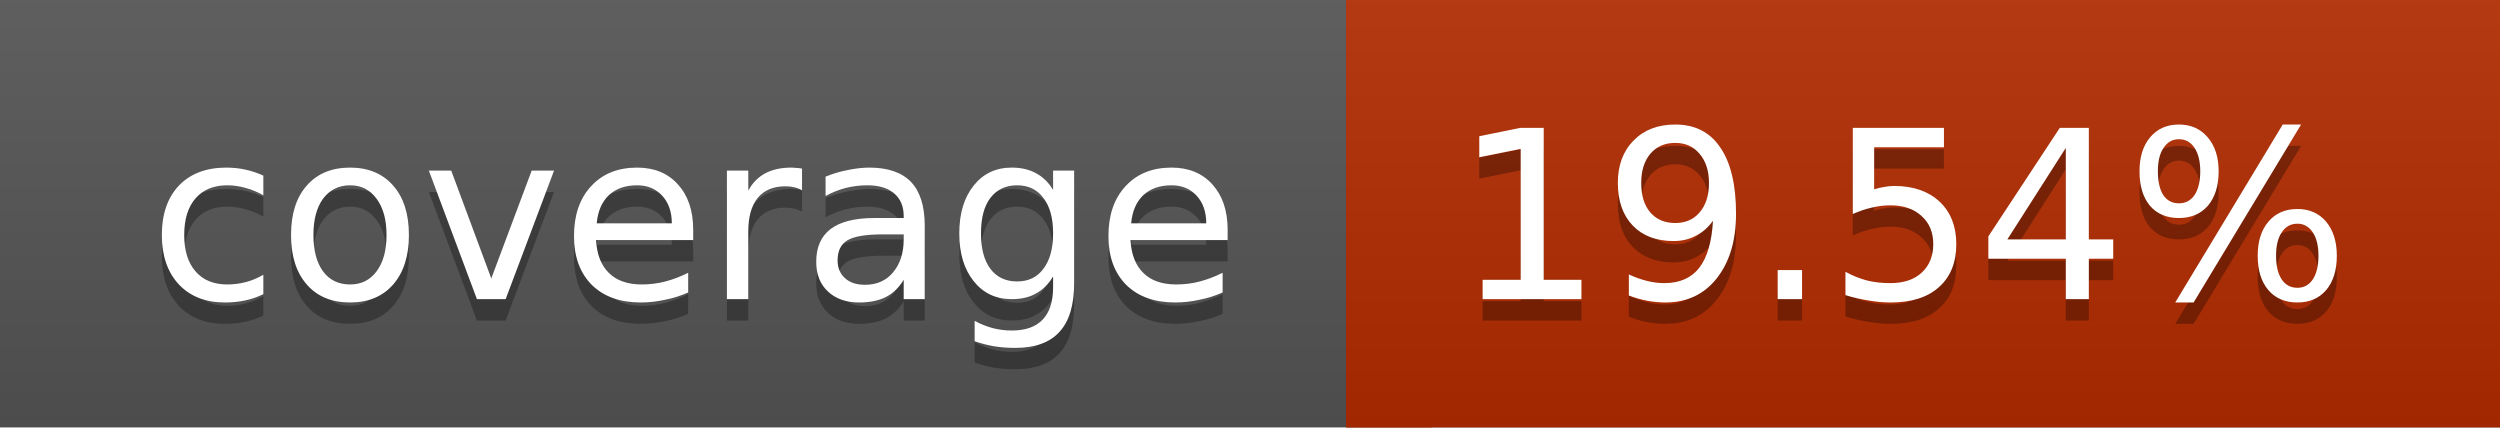
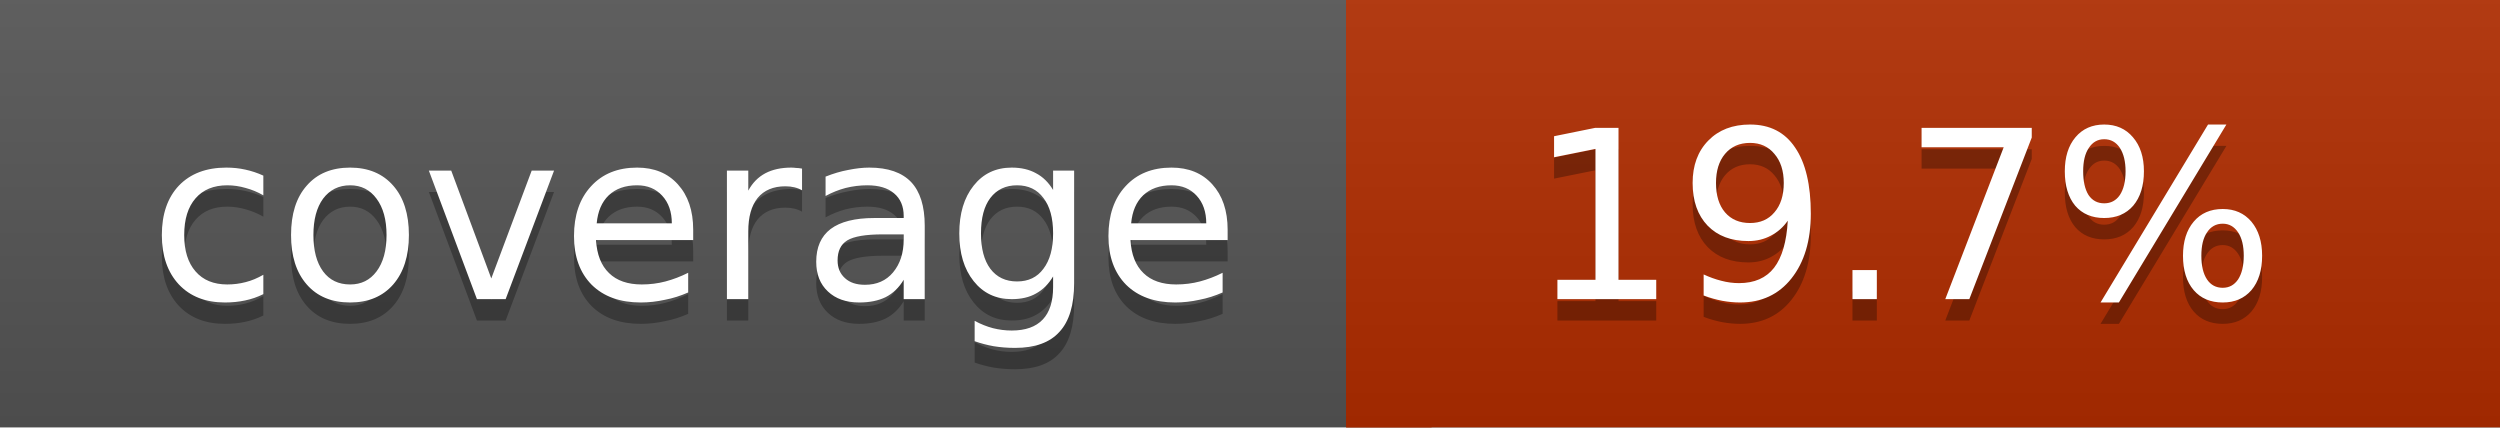
<svg xmlns="http://www.w3.org/2000/svg" width="117" height="20">
  <linearGradient id="a" x2="0" y2="100%">
    <stop offset="0" stop-color="#bbb" stop-opacity=".1" />
    <stop offset="1" stop-opacity=".1" />
  </linearGradient>
  <rect rx="0" width="117" height="20" fill="#555" />
-   <rect rx="0" x="63" width="54" height="20" fill="#b22b00" />
-   <path fill="#b22b00" d="M63 0h4v20h-4z" />
+   <rect rx="0" x="63" width="54" height="20" fill="#b12c00" />
+   <path fill="#b12c00" d="M63 0h4v20h-4z" />
  <rect rx="0" width="117" height="20" fill="url(#a)" />
  <g fill="#fff" text-anchor="middle" font-family="DejaVu Sans,Verdana,Geneva,sans-serif" font-size="11">
    <text x="32.5" y="15" fill="#010101" fill-opacity=".3">coverage</text>
    <text x="32.5" y="14">coverage</text>
-     <text x="89" y="15" fill="#010101" fill-opacity=".3">19.54%</text>
-     <text x="89" y="14">19.54%</text>
+     <text x="89" y="15" fill="#010101" fill-opacity=".3">19.7%</text>
+     <text x="89" y="14">19.7%</text>
  </g>
</svg>
